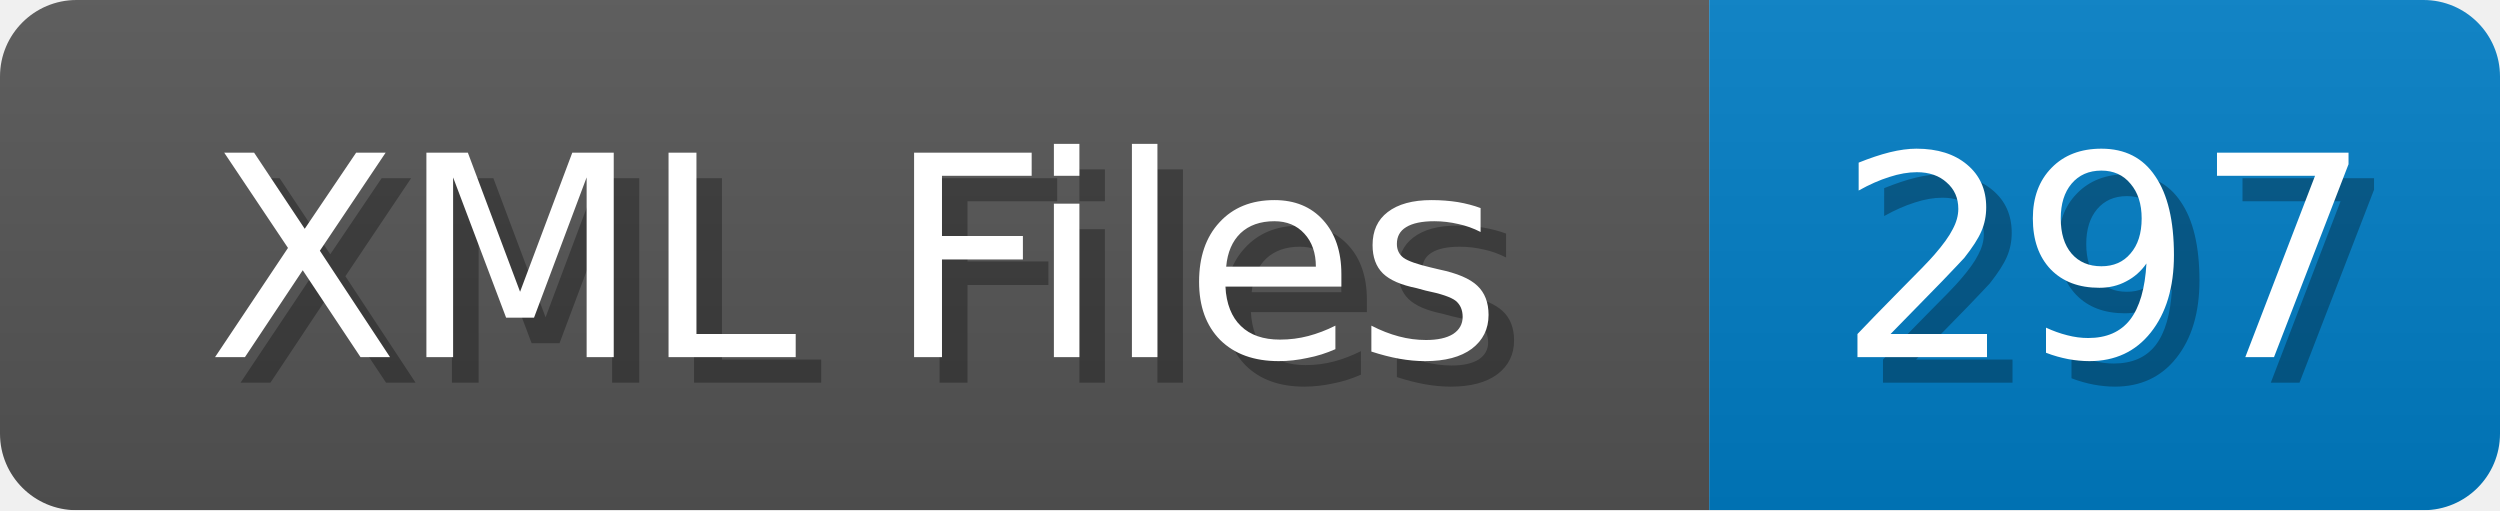
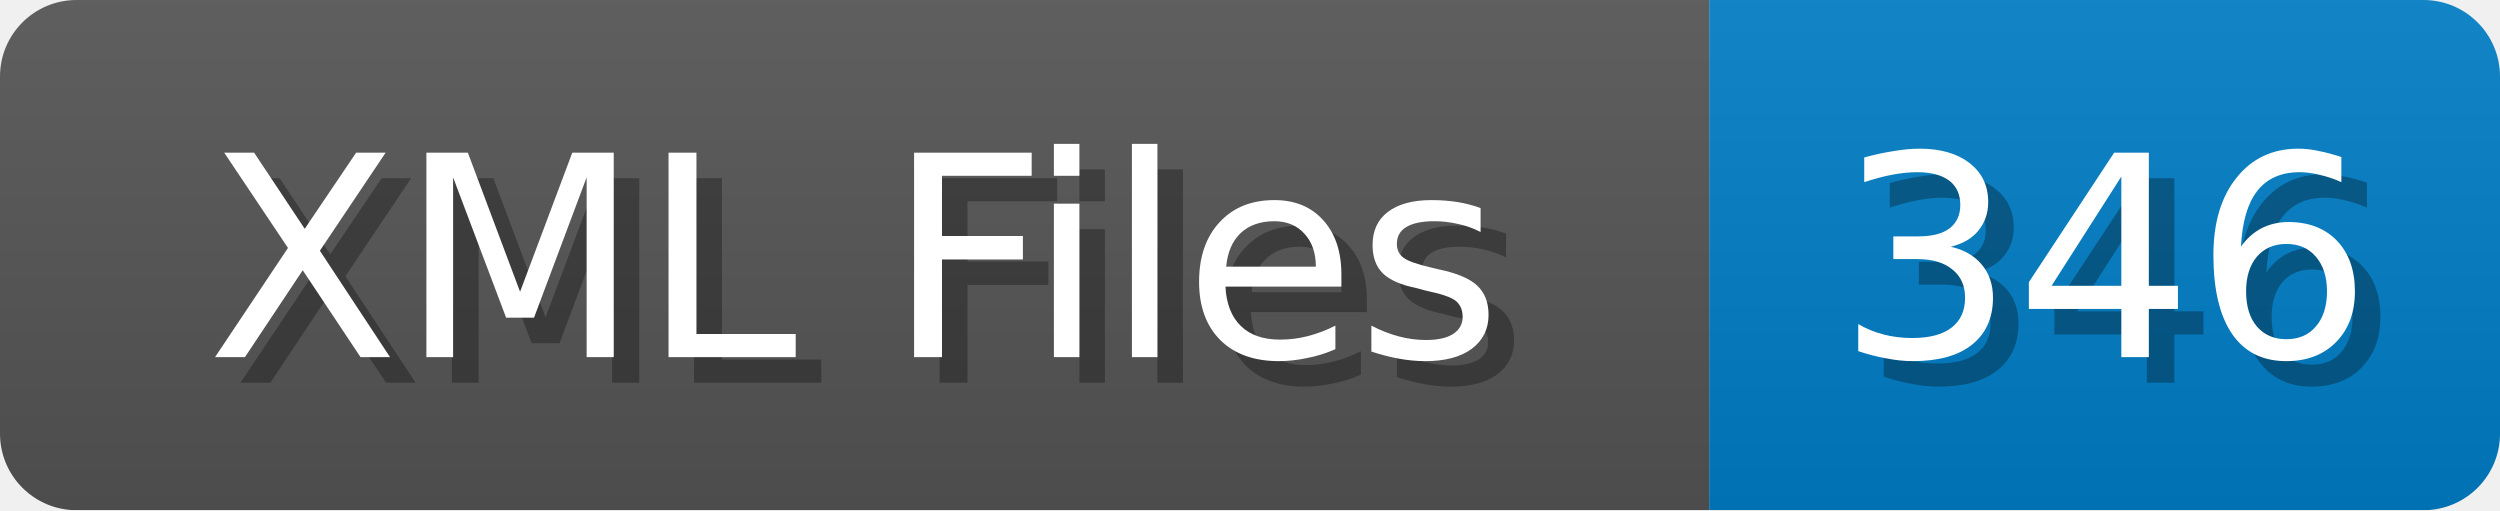
<svg xmlns="http://www.w3.org/2000/svg" width="98" height="20">
  <linearGradient id="b" x2="0" y2="100%">
    <stop offset="0" stop-color="#bbb" stop-opacity=".1" />
    <stop offset="1" stop-opacity=".1" />
  </linearGradient>
  <mask id="anybadge_1">
    <rect width="98" height="20" rx="3" fill="#fff" />
  </mask>
  <g mask="url(#anybadge_1)">
    <path fill="#555" d="M0 0h67v20H0z" />
    <path fill="#007ec6" d="M67 0h31v20H67z" />
    <path fill="url(#b)" d="M0 0h98v20H0z" />
  </g>
  <g fill="#fff" text-anchor="middle" font-family="DejaVu Sans,Verdana,Geneva,sans-serif" font-size="11">
    <text x="34.5" y="15" fill="#010101" fill-opacity=".3">XML Files</text>
    <text x="33.5" y="14">XML Files</text>
  </g>
  <g fill="#fff" text-anchor="middle" font-family="DejaVu Sans,Verdana,Geneva,sans-serif" font-size="11">
-     <text x="83.5" y="15" fill="#010101" fill-opacity=".3">297</text>
-     <text x="82.5" y="14">297</text>
+     <text x="83.5" y="15" fill="#010101" fill-opacity=".3">346</text>
+     <text x="82.5" y="14">346</text>
  </g>
</svg>
